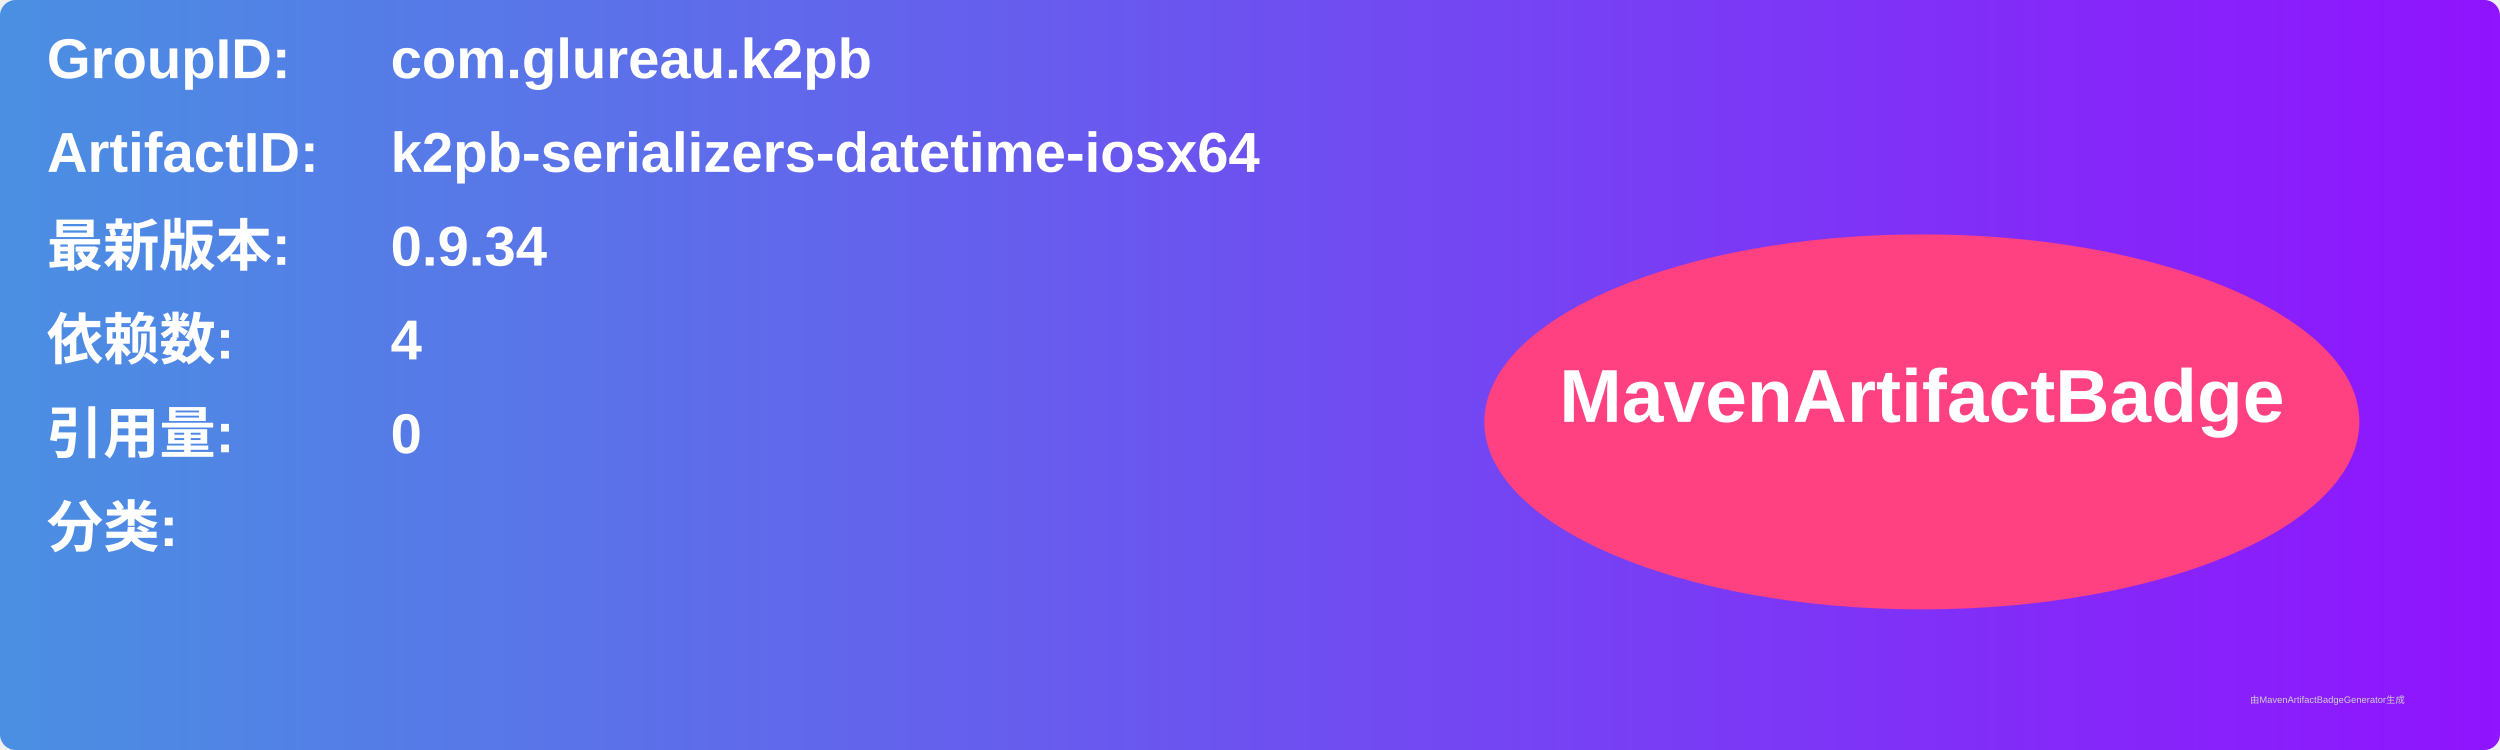
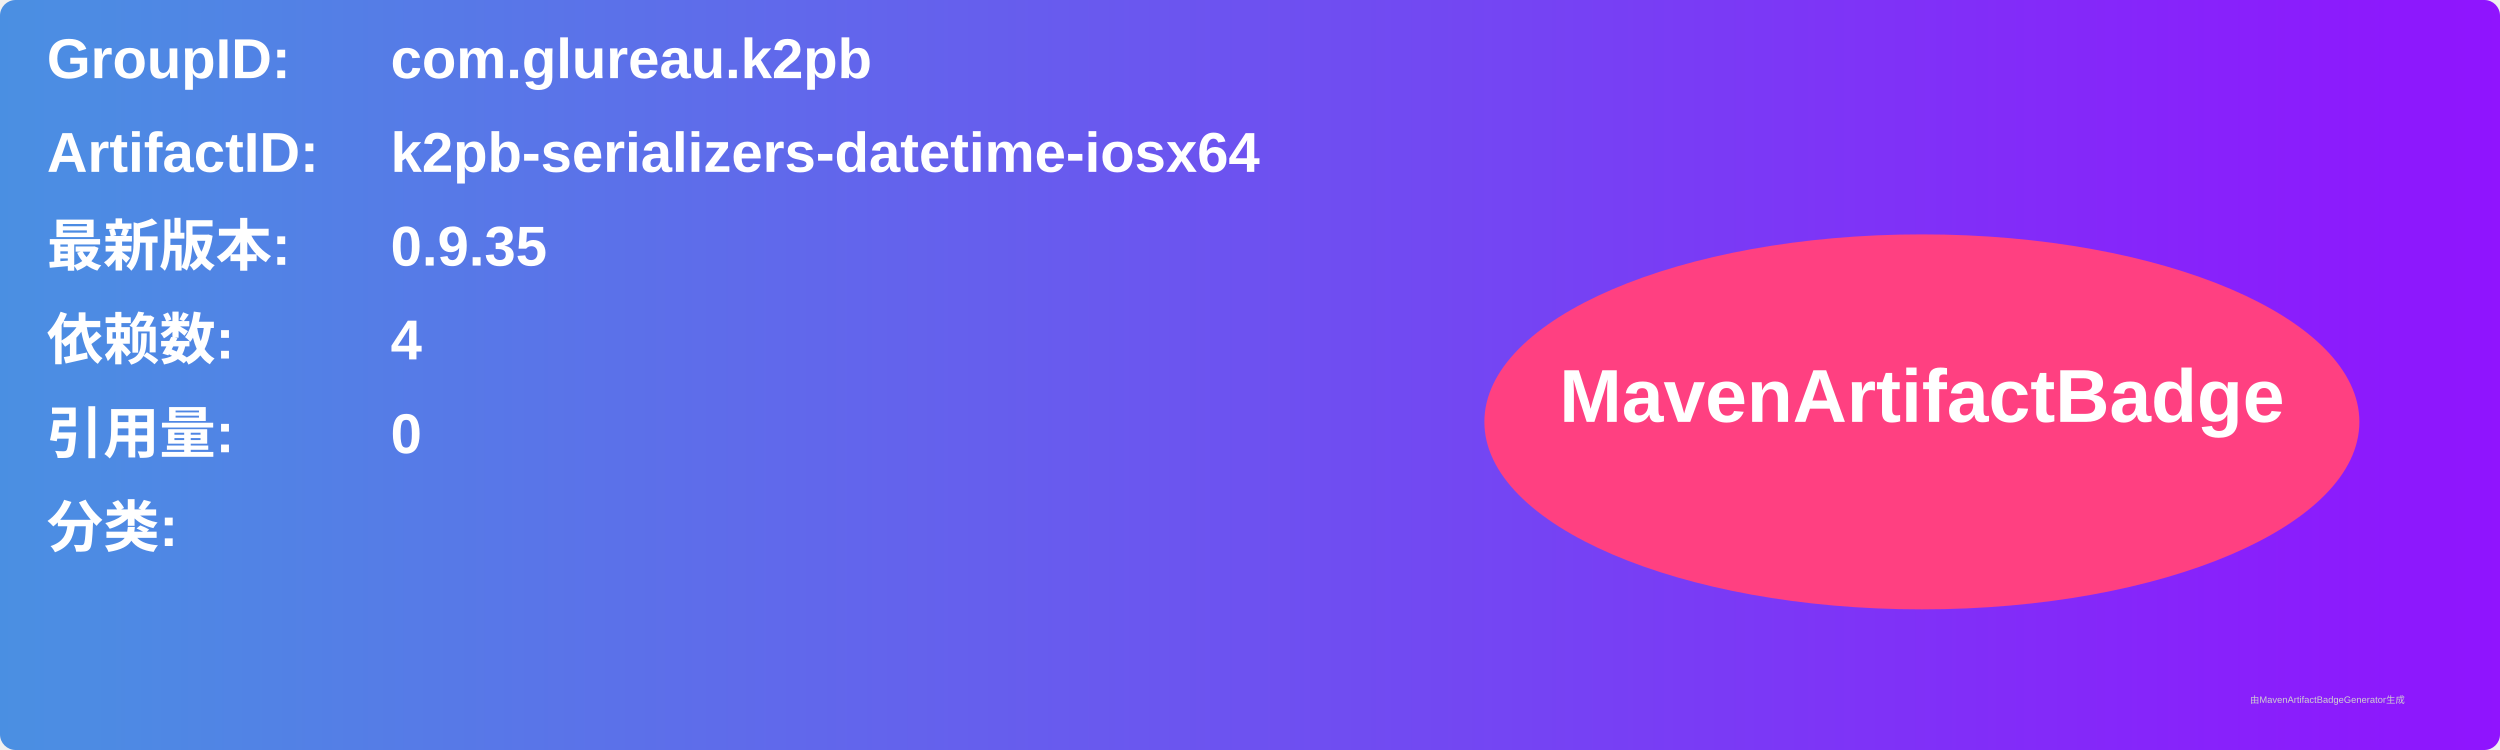
<svg xmlns="http://www.w3.org/2000/svg" width="800" height="240" viewBox="0 0 800 240">
  <linearGradient id="grad" x1="0%" y1="0%" x2="100%" y2="0%">
    <stop offset="0%" stop-color="#4a90e2" />
    <stop offset="100%" stop-color="#9013fe" />
  </linearGradient>
  <rect width="100%" height="100%" rx="5" ry="5" fill="url(#grad)" />
  <g transform="translate(15, 15)">
    <text x="0" y="10" font-family="Arial" font-size="18" fill="white" font-weight="bold" width="260">GroupID:</text>
    <text x="110" y="10" font-family="Arial" font-size="18" fill="white" font-weight="bold" width="460">com.glureau.k2pb</text>
    <text x="0" y="40" font-family="Arial" font-size="18" fill="white" font-weight="bold" width="260">ArtifactID:</text>
    <text x="110" y="40" font-family="Arial" font-size="18" fill="white" font-weight="bold" width="460">k2pb-serializers-datetime-iosx64</text>
    <text x="0" y="70" font-family="Arial" font-size="18" fill="white" font-weight="bold">最新版本:</text>
    <text x="110" y="70" font-family="Arial" font-size="18" fill="white" font-weight="bold">
-       <tspan font-weight="bold">0.9.34</tspan>
+       <tspan font-weight="bold">0.9.35</tspan>
    </text>
    <text x="0" y="100" font-family="Arial" font-size="18" fill="white" font-weight="bold">依赖数: </text>
    <text x="110" y="100" font-family="Arial" font-size="18" fill="white">
      <tspan font-weight="bold">4</tspan>
    </text>
    <text x="0" y="130" font-family="Arial" font-size="18" fill="white" font-weight="bold">引用量: </text>
    <text x="110" y="130" font-family="Arial" font-size="18" fill="white">
      <tspan font-weight="bold">0</tspan>
    </text>
    <text x="0" y="160" font-family="Arial" font-size="18" fill="white" font-weight="bold">分类:</text>
    <text x="10" y="190" font-family="Arial" font-size="10" fill="white">
      <tspan font-weight="bold" />
    </text>
    <ellipse cx="600" cy="120" rx="140" ry="60" fill="#ff4081" />
    <text x="600" y="120" text-anchor="middle" font-family="Arial" font-size="24" fill="white" font-weight="bold">MavenArtifactBadge</text>
  </g>
  <text x="720" y="225" font-family="Arial" font-size="3" fill="#d0d0d0">由MavenArtifactBadgeGenerator生成</text>
</svg>
